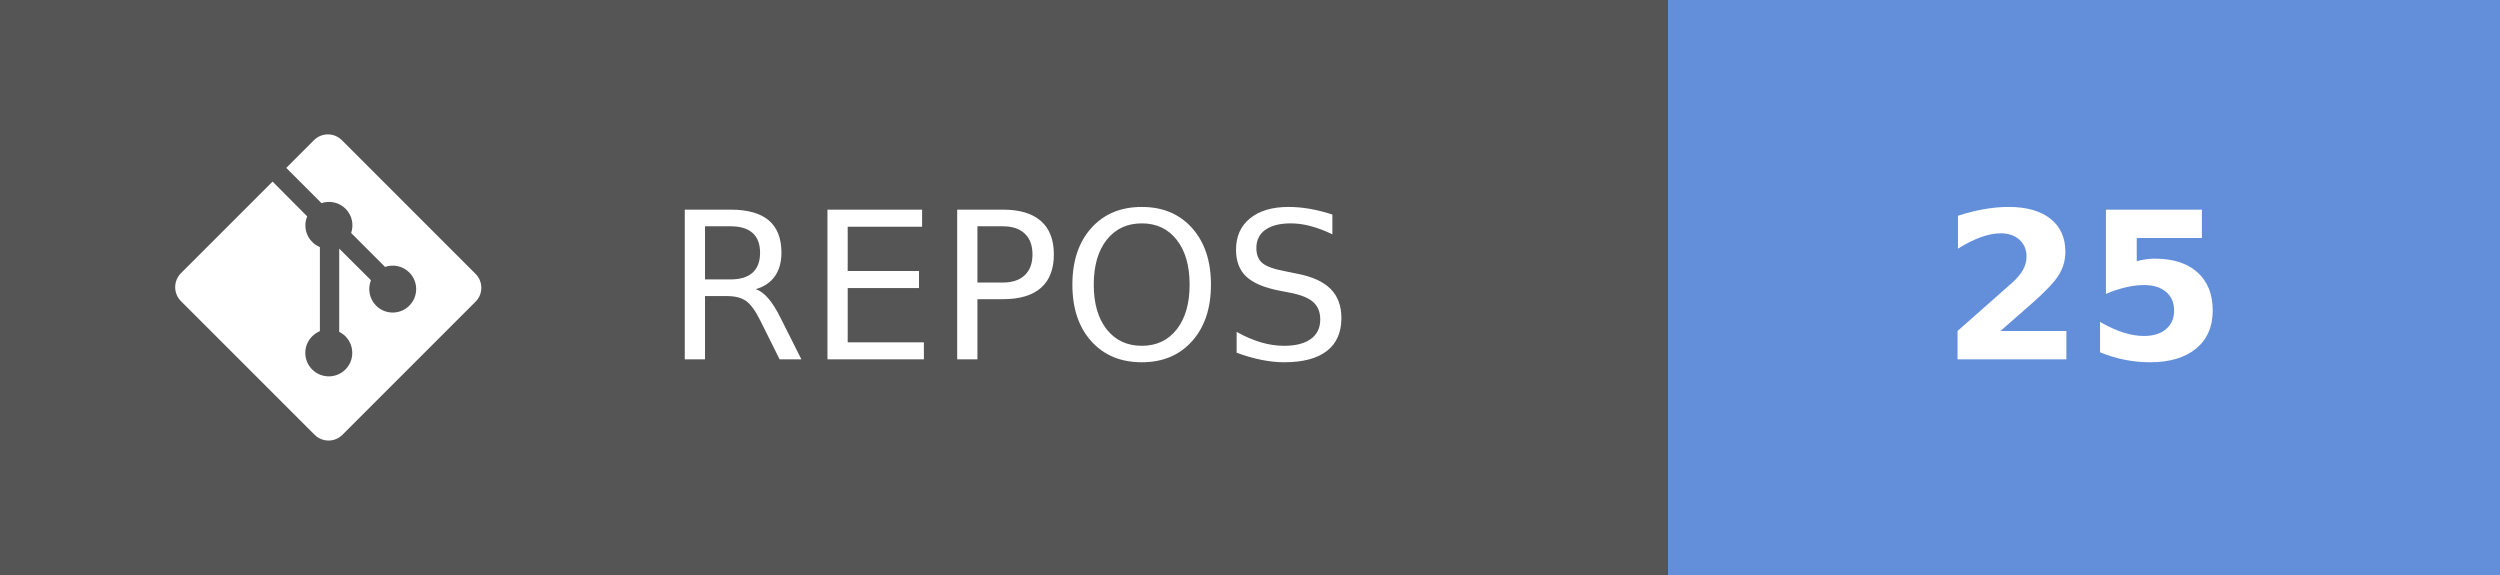
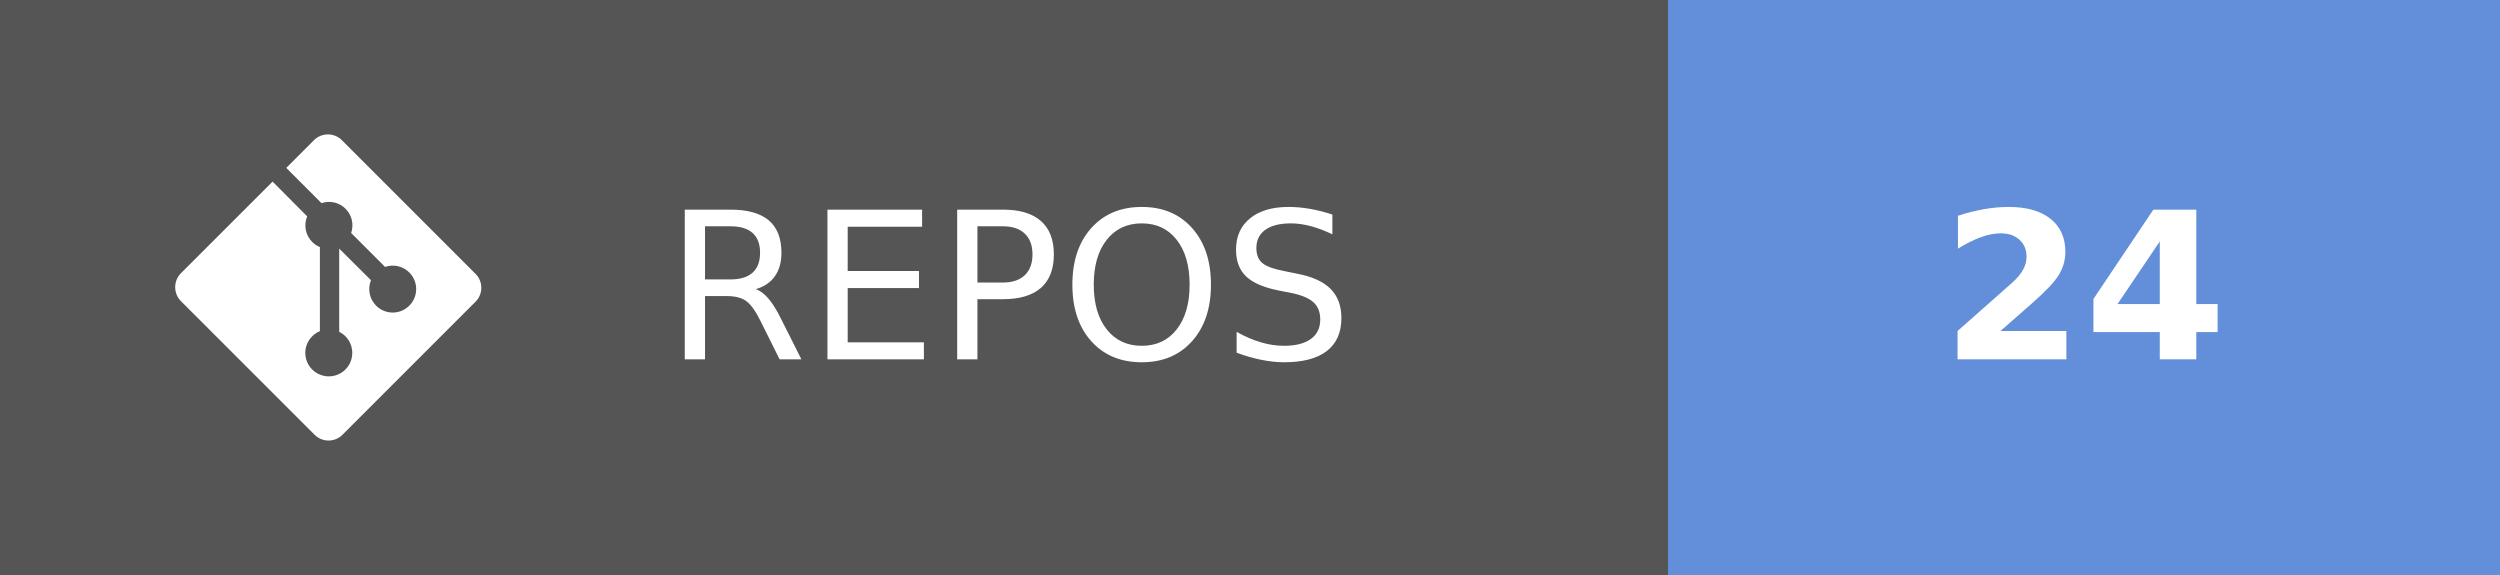
- <svg xmlns="http://www.w3.org/2000/svg" width="121.75" height="28" aria-label="REPOS: 25" role="img" version="1.1">
+ <svg xmlns="http://www.w3.org/2000/svg" width="121.75" height="28" aria-label="REPOS: 24" role="img" version="1.1">
  <g shape-rendering="crispEdges">
    <rect width="81.25" height="28" fill="#555" />
    <rect x="81.25" width="40.5" height="28" fill="#638fda" />
  </g>
  <g fill="#ffffff" font-family="Verdana, Geneva, 'DejaVu Sans', sans-serif" font-size="100px" text-anchor="middle" text-rendering="geometricPrecision">
    <text transform="scale(.1)" x="491.25" y="175" textLength="402.5">REPOS</text>
-     <text transform="scale(.1)" x="1015" y="175" font-weight="bold" textLength="160">25</text>
+     <text transform="scale(.1)" x="1015" y="175" font-weight="bold" textLength="160">24</text>
  </g>
  <g transform="matrix(.62119 0 0 .62119 8.5317 6.5458)" fill="#fff">
    <path d="m23.546 10.93-10.479-10.478c-0.604-0.603-1.582-0.603-2.188 0l-2.171 2.175 2.76 2.76c0.645-0.215 1.379-0.07 1.889 0.441 0.516 0.515 0.658 1.258 0.438 1.9l2.658 2.66c0.645-0.223 1.387-0.078 1.9 0.435 0.721 0.72 0.721 1.884 0 2.604-0.719 0.719-1.881 0.719-2.6 0-0.539-0.541-0.674-1.337-0.404-1.996l-2.489-2.476v6.525c0.176 0.086 0.342 0.203 0.488 0.348 0.713 0.721 0.713 1.883 0 2.6-0.719 0.721-1.889 0.721-2.609 0-0.719-0.719-0.719-1.879 0-2.598 0.182-0.18 0.387-0.316 0.605-0.406v-6.589c-0.217-0.091-0.424-0.222-0.6-0.401-0.545-0.545-0.676-1.342-0.396-2.009l-2.712-2.725-7.186 7.181c-0.6 0.605-0.6 1.584 0 2.189l10.48 10.477c0.604 0.604 1.582 0.604 2.186 0l10.43-10.43c0.605-0.603 0.605-1.582 0-2.187" />
  </g>
</svg>
